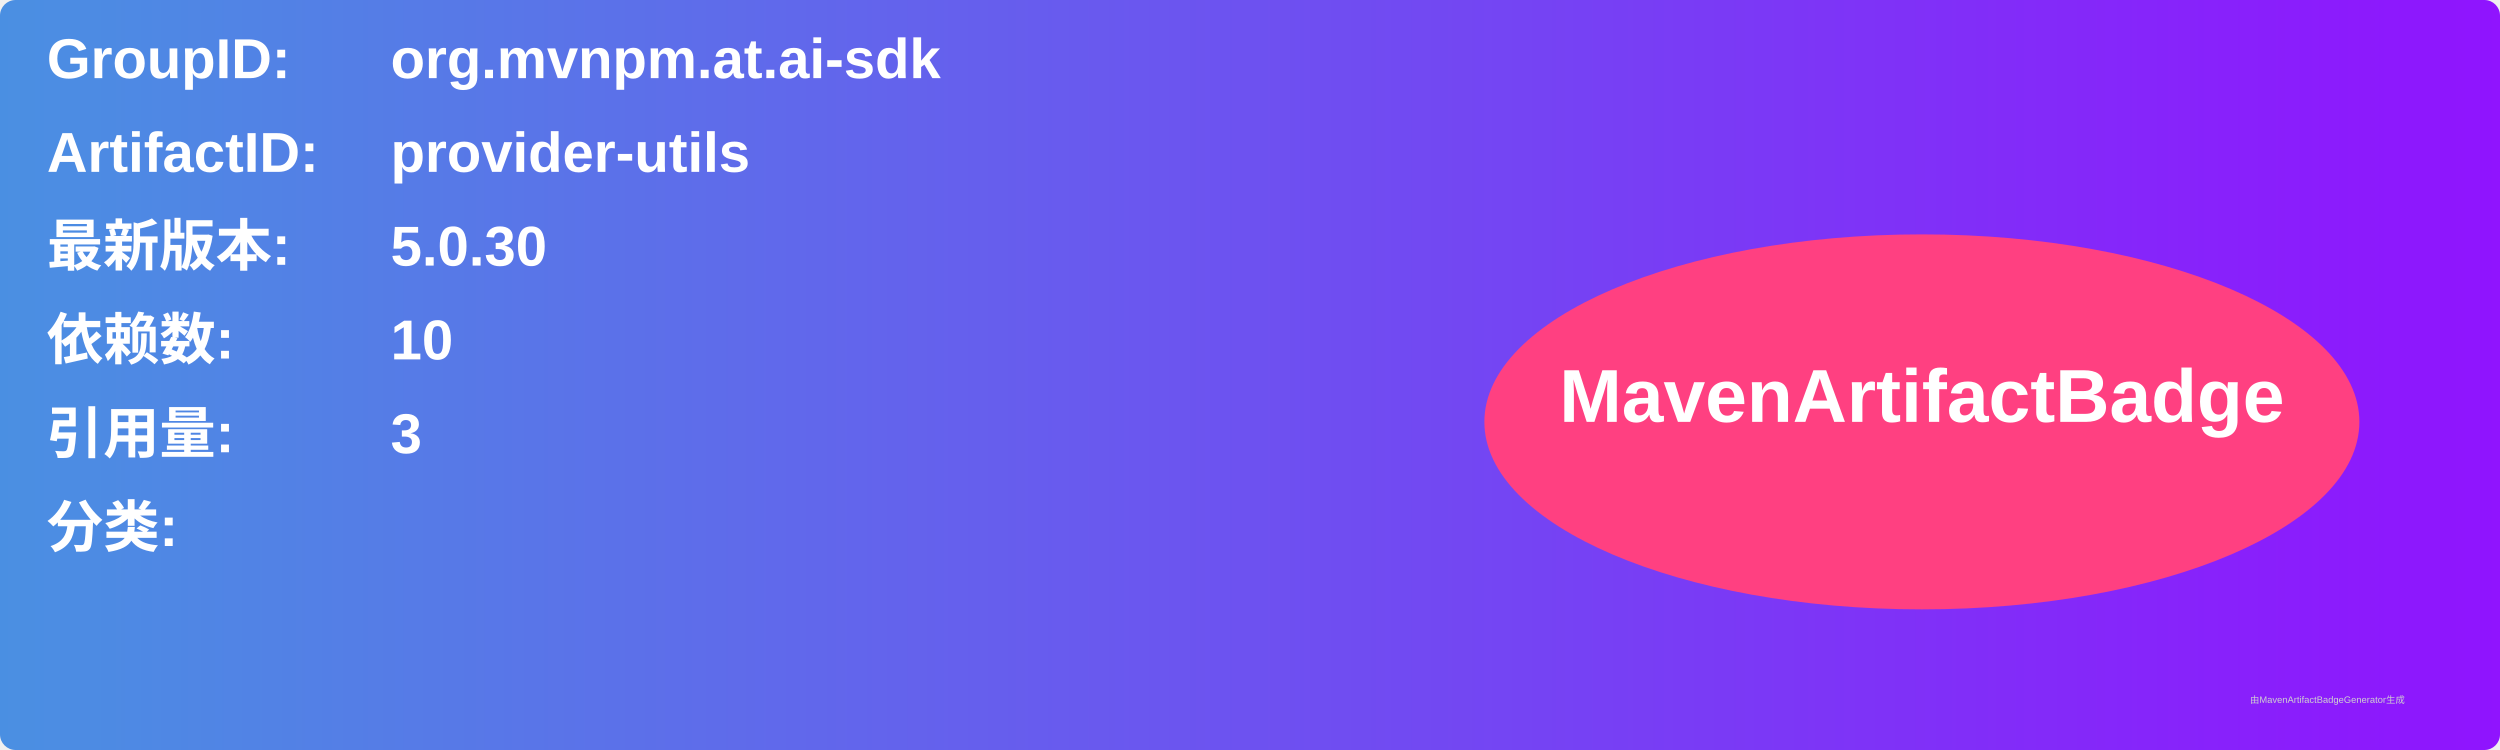
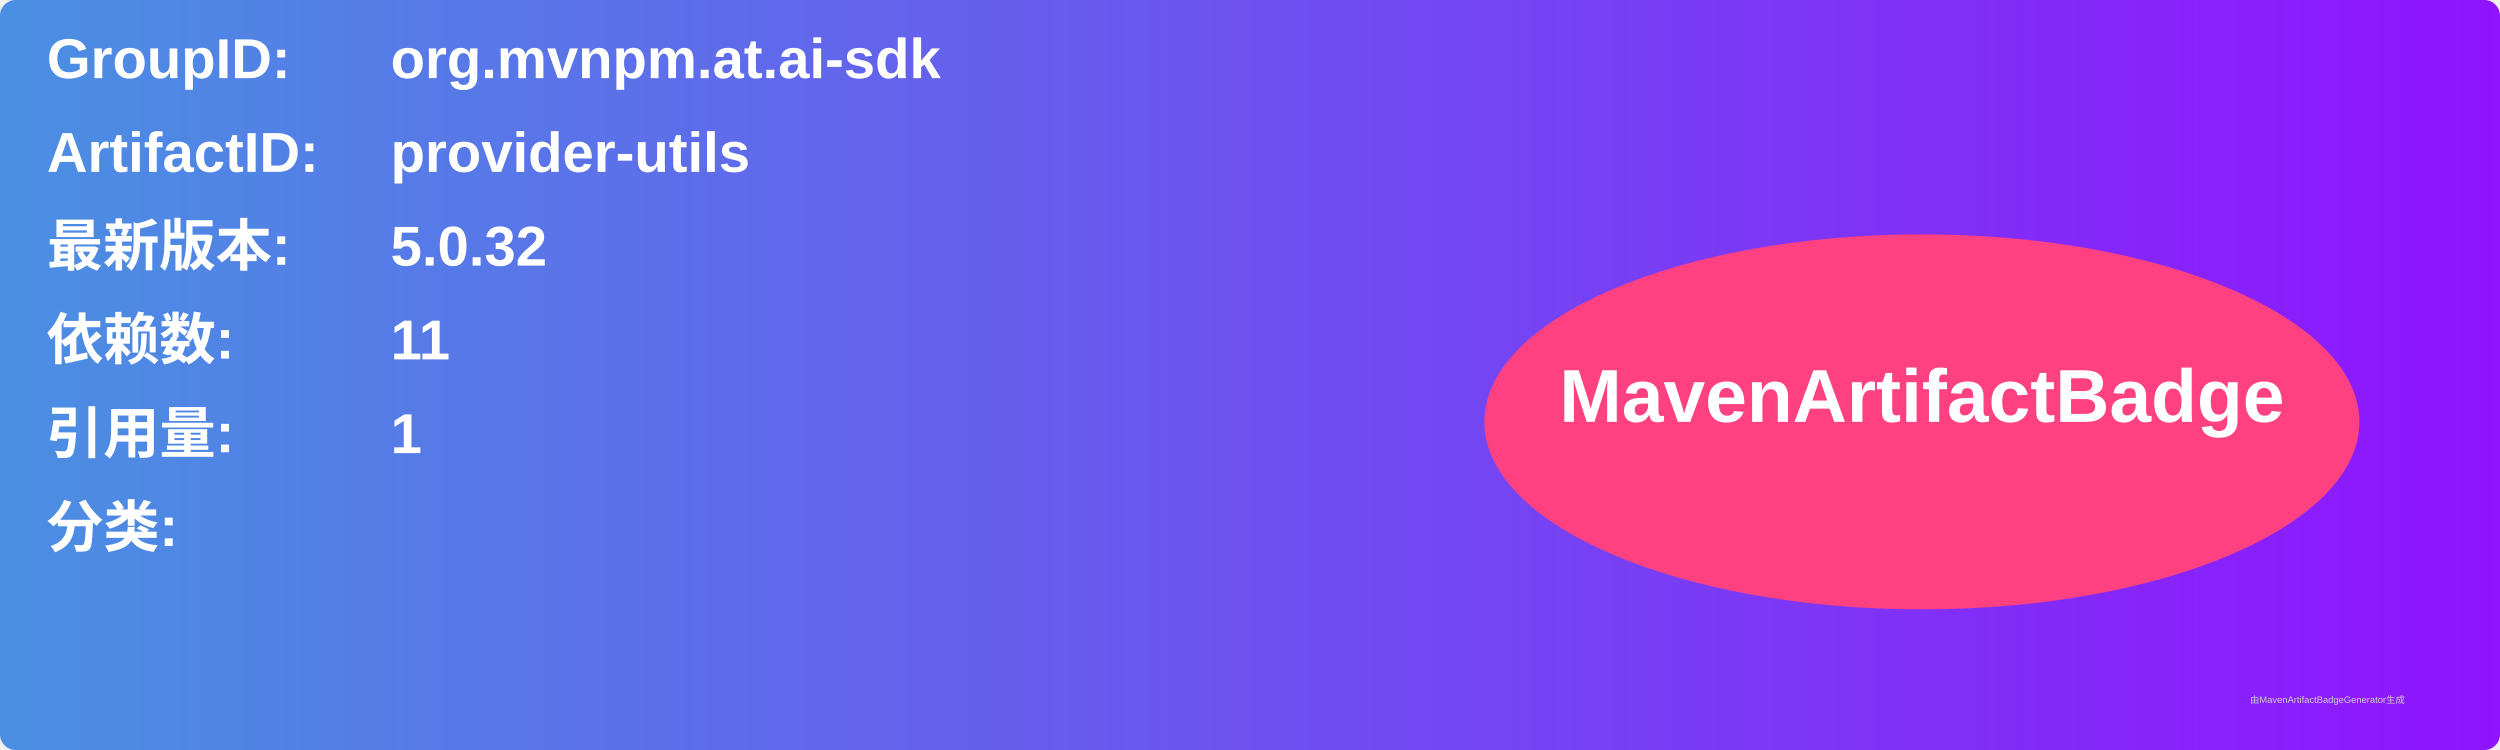
<svg xmlns="http://www.w3.org/2000/svg" width="800" height="240" viewBox="0 0 800 240">
  <linearGradient id="grad" x1="0%" y1="0%" x2="100%" y2="0%">
    <stop offset="0%" stop-color="#4a90e2" />
    <stop offset="100%" stop-color="#9013fe" />
  </linearGradient>
  <rect width="100%" height="100%" rx="5" ry="5" fill="url(#grad)" />
  <g transform="translate(15, 15)">
    <text x="0" y="10" font-family="Arial" font-size="18" fill="white" font-weight="bold" width="260">GroupID:</text>
    <text x="110" y="10" font-family="Arial" font-size="18" fill="white" font-weight="bold" width="460">org.mvnpm.at.ai-sdk</text>
    <text x="0" y="40" font-family="Arial" font-size="18" fill="white" font-weight="bold" width="260">ArtifactID:</text>
    <text x="110" y="40" font-family="Arial" font-size="18" fill="white" font-weight="bold" width="460">provider-utils</text>
    <text x="0" y="70" font-family="Arial" font-size="18" fill="white" font-weight="bold">最新版本:</text>
    <text x="110" y="70" font-family="Arial" font-size="18" fill="white" font-weight="bold">
-       <tspan font-weight="bold">5.0.30</tspan>
+       <tspan font-weight="bold">5.0.32</tspan>
    </text>
    <text x="0" y="100" font-family="Arial" font-size="18" fill="white" font-weight="bold">依赖数: </text>
    <text x="110" y="100" font-family="Arial" font-size="18" fill="white">
-       <tspan font-weight="bold">10</tspan>
+       <tspan font-weight="bold">11</tspan>
    </text>
    <text x="0" y="130" font-family="Arial" font-size="18" fill="white" font-weight="bold">引用量: </text>
    <text x="110" y="130" font-family="Arial" font-size="18" fill="white">
-       <tspan font-weight="bold">3</tspan>
+       <tspan font-weight="bold">1</tspan>
    </text>
    <text x="0" y="160" font-family="Arial" font-size="18" fill="white" font-weight="bold">分类:</text>
    <text x="10" y="190" font-family="Arial" font-size="10" fill="white">
      <tspan font-weight="bold" />
    </text>
    <ellipse cx="600" cy="120" rx="140" ry="60" fill="#ff4081" />
    <text x="600" y="120" text-anchor="middle" font-family="Arial" font-size="24" fill="white" font-weight="bold">MavenArtifactBadge</text>
  </g>
  <text x="720" y="225" font-family="Arial" font-size="3" fill="#d0d0d0">由MavenArtifactBadgeGenerator生成</text>
</svg>
